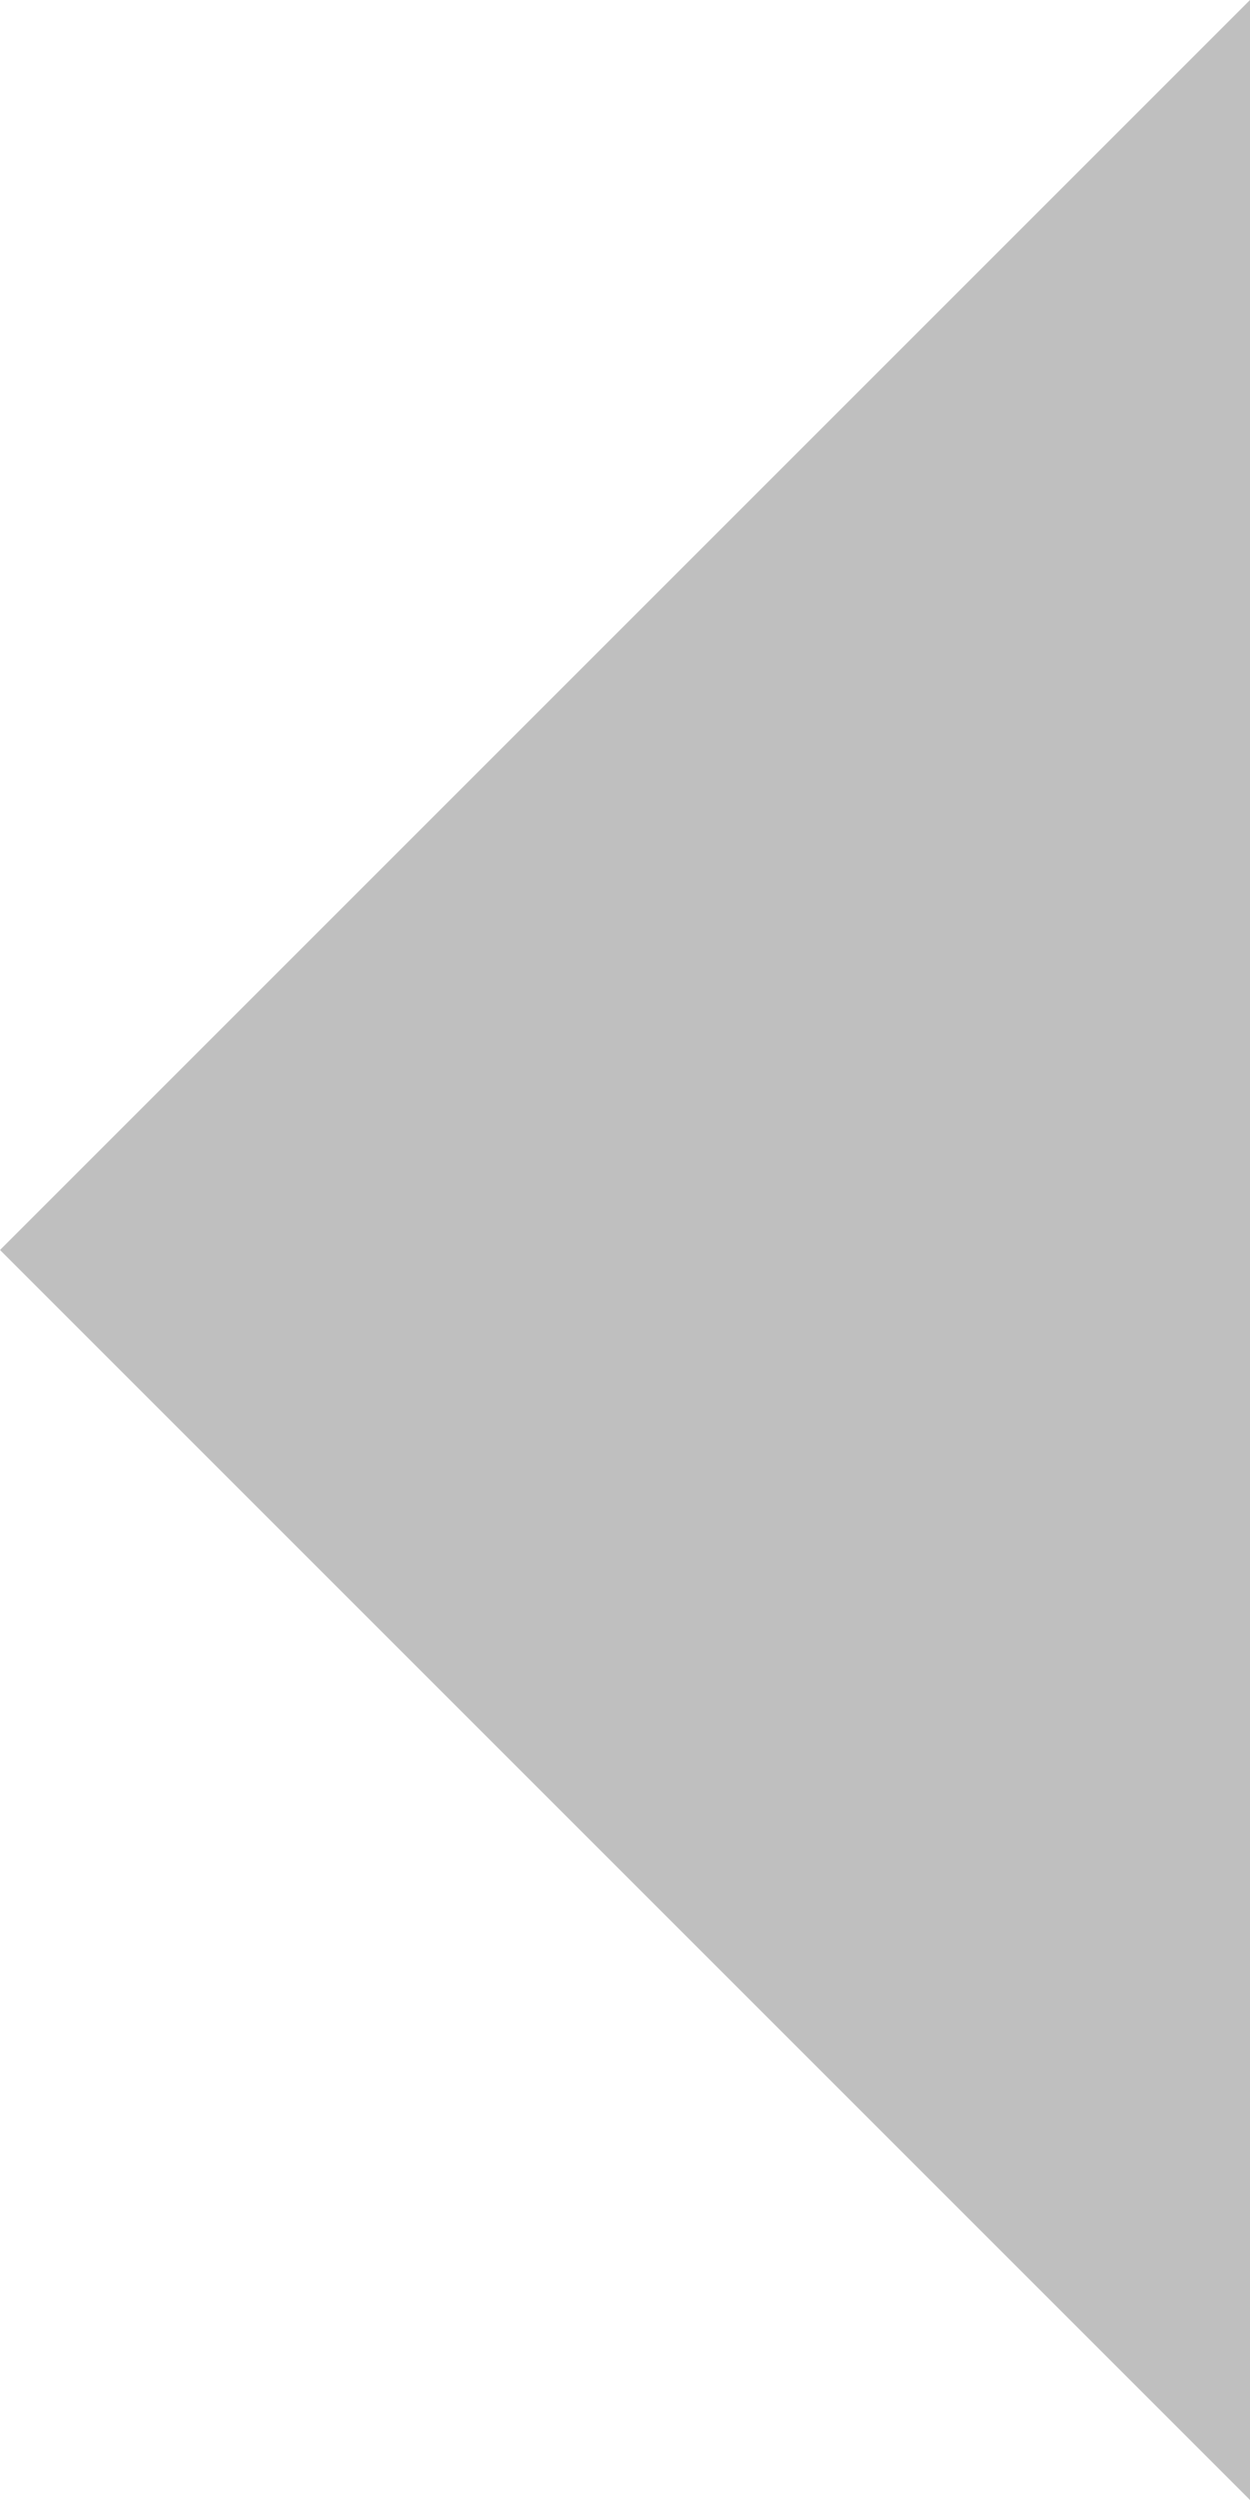
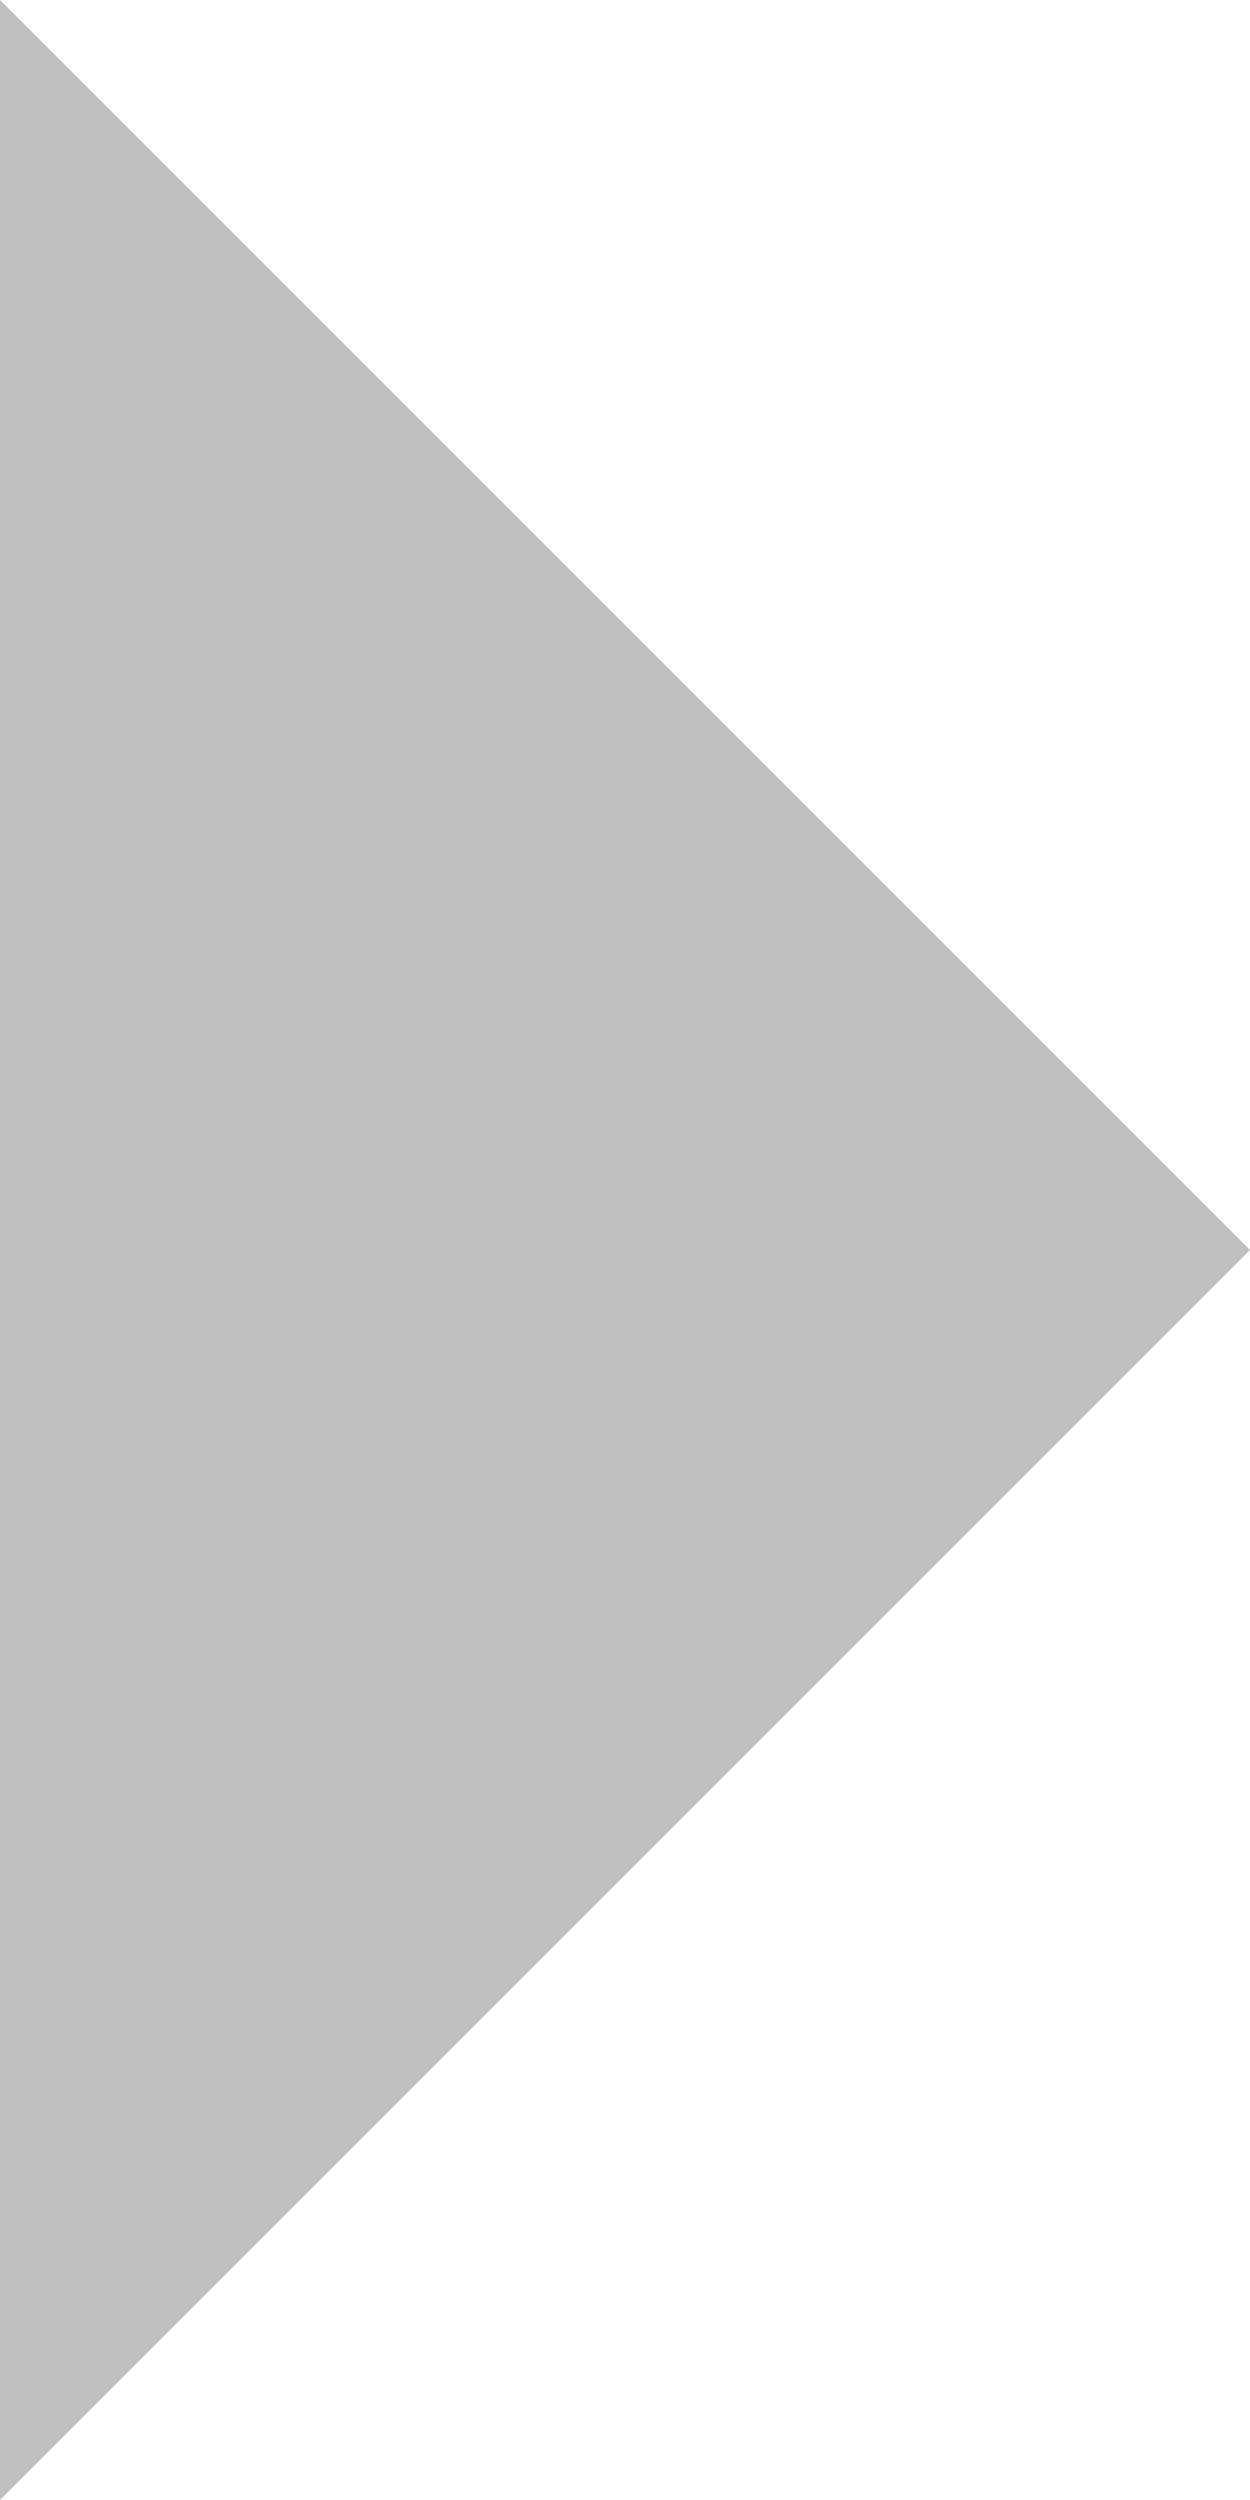
<svg xmlns="http://www.w3.org/2000/svg" width="150" height="300">
  <g>
-     <path d="M150,0,150,300,0,150z" fill="#bfbfbf" />
+     <path d="M0,0,150,150,0,300z" fill="#bfbfbf" />
  </g>
</svg>
